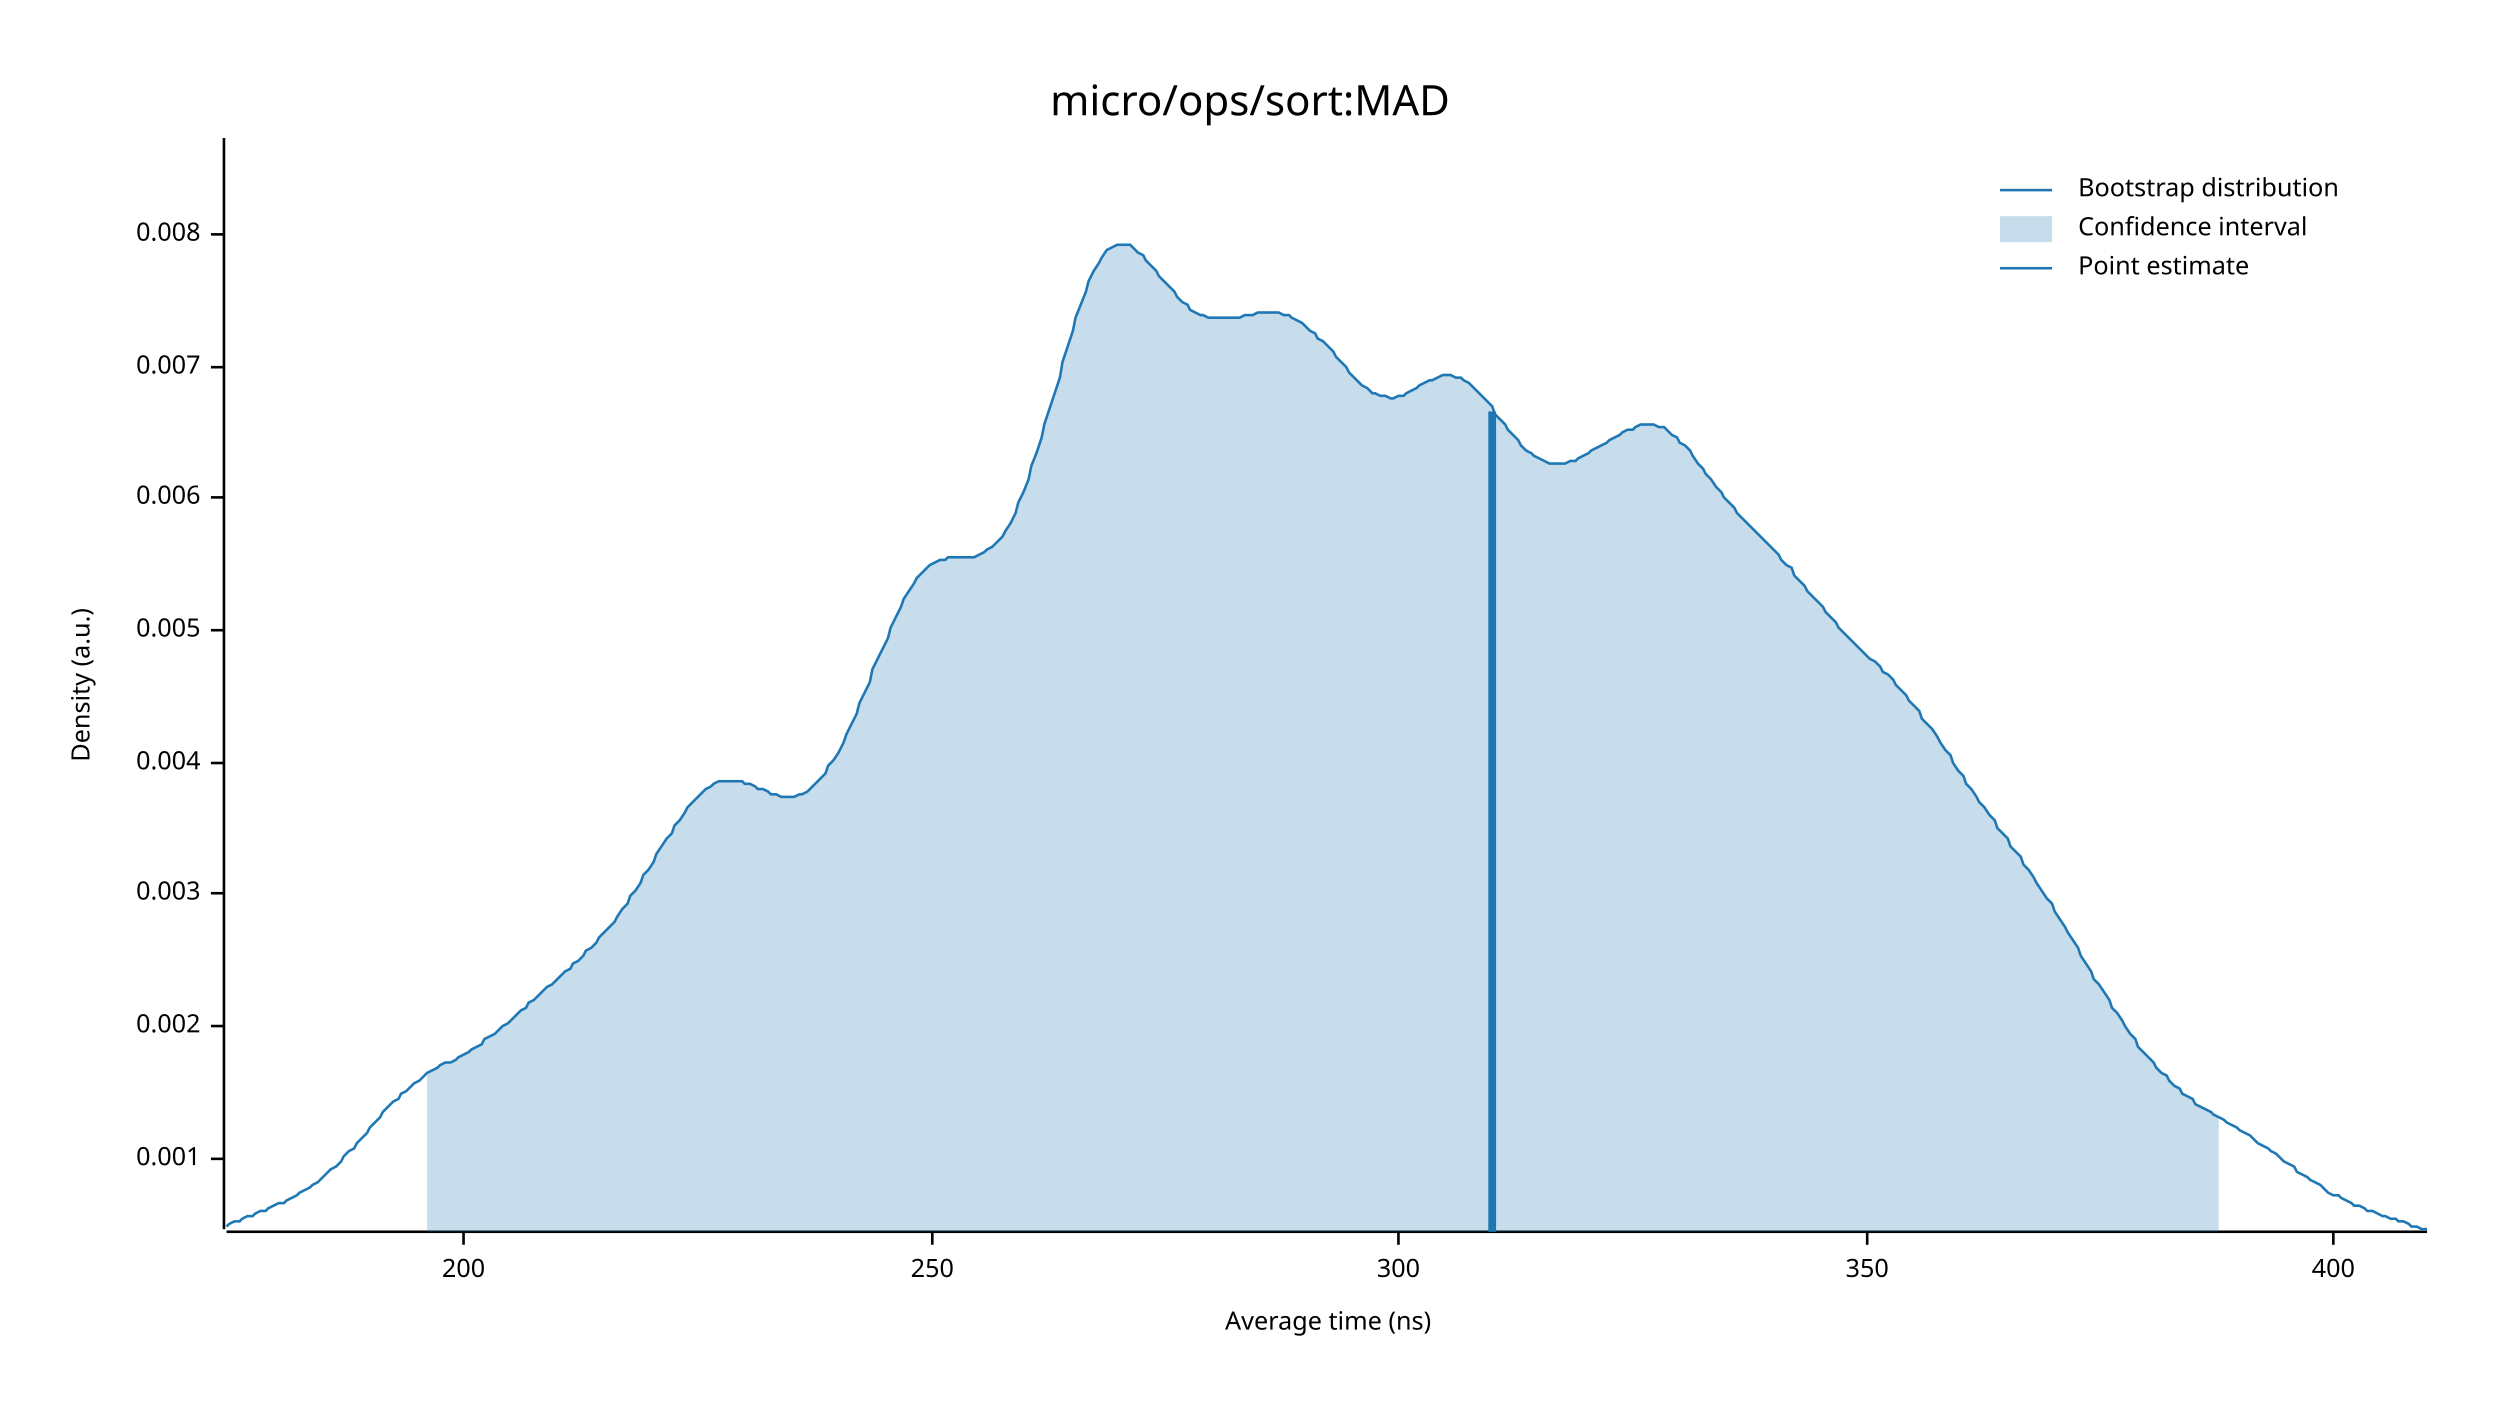
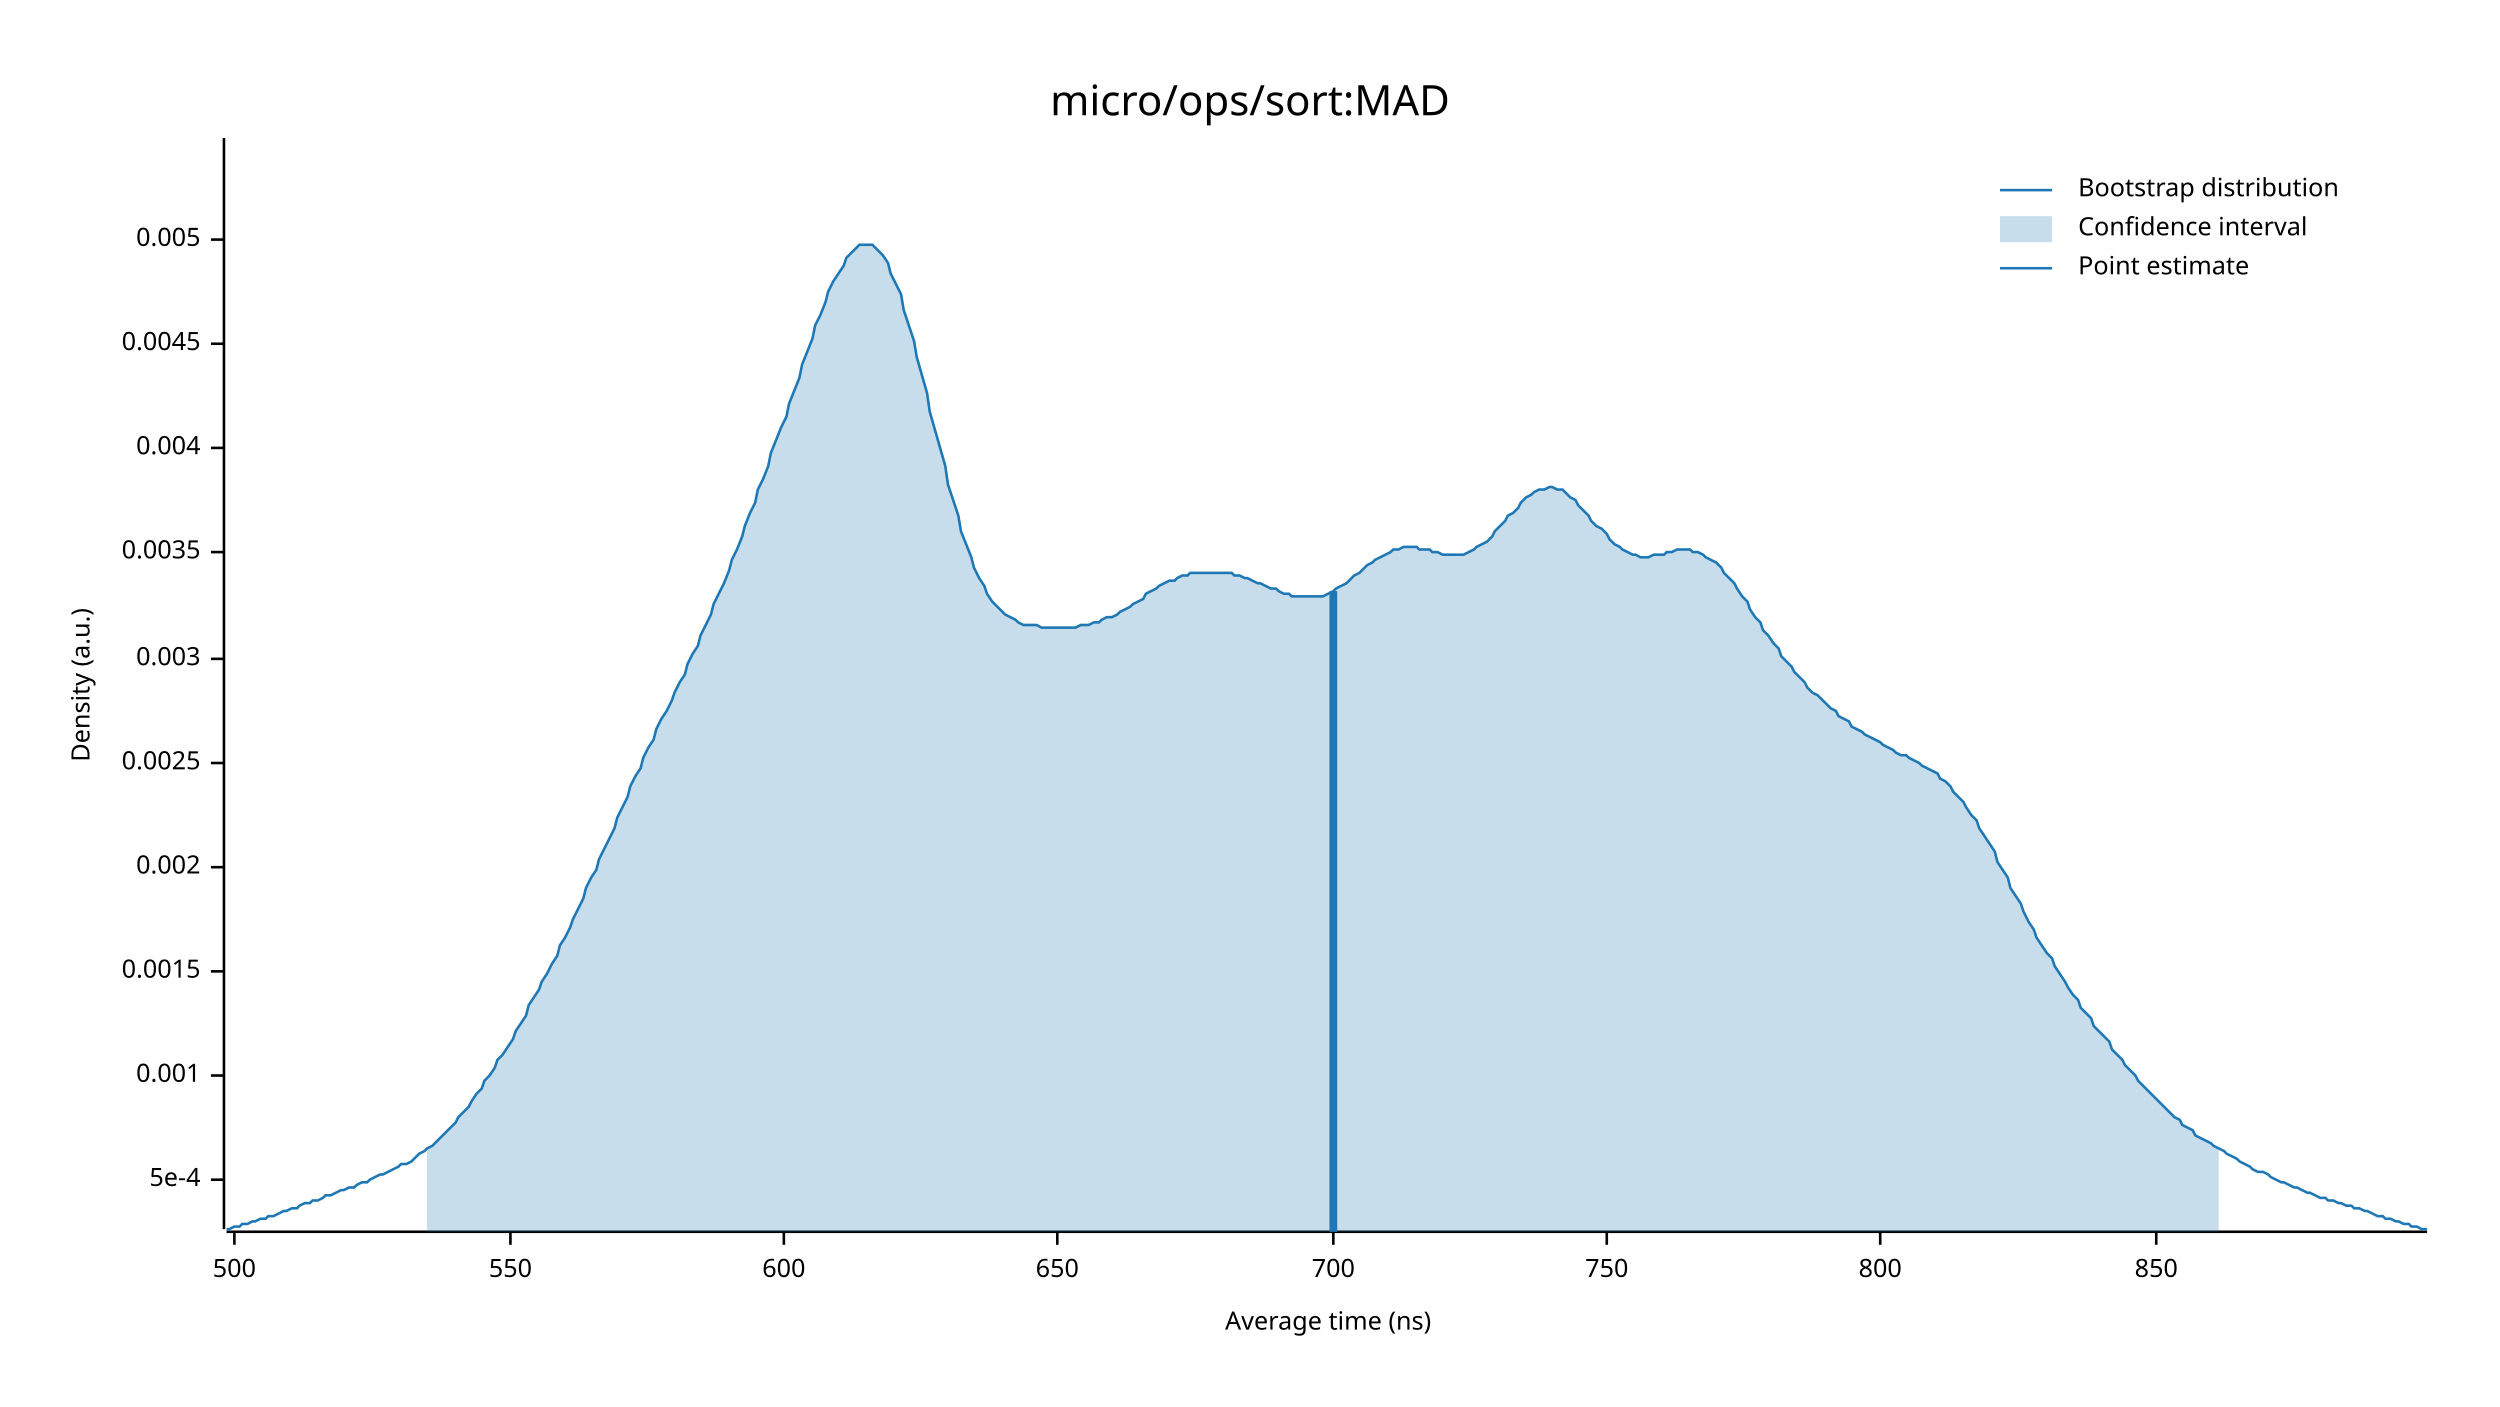
<svg xmlns="http://www.w3.org/2000/svg" width="960" height="540" viewBox="0 0 960 540">
  <text x="480" y="32" dy="0.76em" text-anchor="middle" font-family="sans-serif" font-size="16.129" opacity="1" fill="#000000">
micro/ops/sort:MAD
</text>
  <text x="27" y="263" dy="0.76em" text-anchor="middle" font-family="sans-serif" font-size="9.677" opacity="1" fill="#000000" transform="rotate(270, 27, 263)">
Density (a.u.)
</text>
  <text x="510" y="513" dy="-0.5ex" text-anchor="middle" font-family="sans-serif" font-size="9.677" opacity="1" fill="#000000">
Average time (ns)
</text>
  <polyline fill="none" opacity="1" stroke="#000000" stroke-width="1" points="86,53 86,472 " />
-   <text x="77" y="445" dy="0.5ex" text-anchor="end" font-family="sans-serif" font-size="9.677" opacity="1" fill="#000000">
+   <text x="77" y="453" dy="0.5ex" text-anchor="end" font-family="sans-serif" font-size="9.677" opacity="1" fill="#000000">
+ 5e-4
+ </text>
+   <polyline fill="none" opacity="1" stroke="#000000" stroke-width="1" points="81,453 86,453 " />
+   <text x="77" y="413" dy="0.5ex" text-anchor="end" font-family="sans-serif" font-size="9.677" opacity="1" fill="#000000">
0.001
</text>
-   <polyline fill="none" opacity="1" stroke="#000000" stroke-width="1" points="81,445 86,445 " />
-   <text x="77" y="394" dy="0.5ex" text-anchor="end" font-family="sans-serif" font-size="9.677" opacity="1" fill="#000000">
+   <polyline fill="none" opacity="1" stroke="#000000" stroke-width="1" points="81,413 86,413 " />
+   <text x="77" y="373" dy="0.5ex" text-anchor="end" font-family="sans-serif" font-size="9.677" opacity="1" fill="#000000">
+ 0.0015
+ </text>
+   <polyline fill="none" opacity="1" stroke="#000000" stroke-width="1" points="81,373 86,373 " />
+   <text x="77" y="333" dy="0.5ex" text-anchor="end" font-family="sans-serif" font-size="9.677" opacity="1" fill="#000000">
0.002
</text>
-   <polyline fill="none" opacity="1" stroke="#000000" stroke-width="1" points="81,394 86,394 " />
-   <text x="77" y="343" dy="0.5ex" text-anchor="end" font-family="sans-serif" font-size="9.677" opacity="1" fill="#000000">
+   <polyline fill="none" opacity="1" stroke="#000000" stroke-width="1" points="81,333 86,333 " />
+   <text x="77" y="293" dy="0.5ex" text-anchor="end" font-family="sans-serif" font-size="9.677" opacity="1" fill="#000000">
+ 0.0025
+ </text>
+   <polyline fill="none" opacity="1" stroke="#000000" stroke-width="1" points="81,293 86,293 " />
+   <text x="77" y="253" dy="0.5ex" text-anchor="end" font-family="sans-serif" font-size="9.677" opacity="1" fill="#000000">
0.003
</text>
-   <polyline fill="none" opacity="1" stroke="#000000" stroke-width="1" points="81,343 86,343 " />
-   <text x="77" y="293" dy="0.5ex" text-anchor="end" font-family="sans-serif" font-size="9.677" opacity="1" fill="#000000">
+   <polyline fill="none" opacity="1" stroke="#000000" stroke-width="1" points="81,253 86,253 " />
+   <text x="77" y="212" dy="0.5ex" text-anchor="end" font-family="sans-serif" font-size="9.677" opacity="1" fill="#000000">
+ 0.0035
+ </text>
+   <polyline fill="none" opacity="1" stroke="#000000" stroke-width="1" points="81,212 86,212 " />
+   <text x="77" y="172" dy="0.5ex" text-anchor="end" font-family="sans-serif" font-size="9.677" opacity="1" fill="#000000">
0.004
</text>
-   <polyline fill="none" opacity="1" stroke="#000000" stroke-width="1" points="81,293 86,293 " />
-   <text x="77" y="242" dy="0.5ex" text-anchor="end" font-family="sans-serif" font-size="9.677" opacity="1" fill="#000000">
+   <polyline fill="none" opacity="1" stroke="#000000" stroke-width="1" points="81,172 86,172 " />
+   <text x="77" y="132" dy="0.5ex" text-anchor="end" font-family="sans-serif" font-size="9.677" opacity="1" fill="#000000">
+ 0.0045
+ </text>
+   <polyline fill="none" opacity="1" stroke="#000000" stroke-width="1" points="81,132 86,132 " />
+   <text x="77" y="92" dy="0.5ex" text-anchor="end" font-family="sans-serif" font-size="9.677" opacity="1" fill="#000000">
0.005
</text>
-   <polyline fill="none" opacity="1" stroke="#000000" stroke-width="1" points="81,242 86,242 " />
-   <text x="77" y="191" dy="0.5ex" text-anchor="end" font-family="sans-serif" font-size="9.677" opacity="1" fill="#000000">
- 0.006
+   <polyline fill="none" opacity="1" stroke="#000000" stroke-width="1" points="81,92 86,92 " />
+   <polyline fill="none" opacity="1" stroke="#000000" stroke-width="1" points="87,473 932,473 " />
+   <text x="90" y="483" dy="0.76em" text-anchor="middle" font-family="sans-serif" font-size="9.677" opacity="1" fill="#000000">
+ 500
</text>
-   <polyline fill="none" opacity="1" stroke="#000000" stroke-width="1" points="81,191 86,191 " />
-   <text x="77" y="141" dy="0.5ex" text-anchor="end" font-family="sans-serif" font-size="9.677" opacity="1" fill="#000000">
- 0.007
+   <polyline fill="none" opacity="1" stroke="#000000" stroke-width="1" points="90,473 90,478 " />
+   <text x="196" y="483" dy="0.76em" text-anchor="middle" font-family="sans-serif" font-size="9.677" opacity="1" fill="#000000">
+ 550
</text>
-   <polyline fill="none" opacity="1" stroke="#000000" stroke-width="1" points="81,141 86,141 " />
-   <text x="77" y="90" dy="0.5ex" text-anchor="end" font-family="sans-serif" font-size="9.677" opacity="1" fill="#000000">
- 0.008
+   <polyline fill="none" opacity="1" stroke="#000000" stroke-width="1" points="196,473 196,478 " />
+   <text x="301" y="483" dy="0.76em" text-anchor="middle" font-family="sans-serif" font-size="9.677" opacity="1" fill="#000000">
+ 600
</text>
-   <polyline fill="none" opacity="1" stroke="#000000" stroke-width="1" points="81,90 86,90 " />
-   <polyline fill="none" opacity="1" stroke="#000000" stroke-width="1" points="87,473 932,473 " />
-   <text x="178" y="483" dy="0.76em" text-anchor="middle" font-family="sans-serif" font-size="9.677" opacity="1" fill="#000000">
- 200
+   <polyline fill="none" opacity="1" stroke="#000000" stroke-width="1" points="301,473 301,478 " />
+   <text x="406" y="483" dy="0.76em" text-anchor="middle" font-family="sans-serif" font-size="9.677" opacity="1" fill="#000000">
+ 650
</text>
-   <polyline fill="none" opacity="1" stroke="#000000" stroke-width="1" points="178,473 178,478 " />
-   <text x="358" y="483" dy="0.76em" text-anchor="middle" font-family="sans-serif" font-size="9.677" opacity="1" fill="#000000">
- 250
+   <polyline fill="none" opacity="1" stroke="#000000" stroke-width="1" points="406,473 406,478 " />
+   <text x="512" y="483" dy="0.76em" text-anchor="middle" font-family="sans-serif" font-size="9.677" opacity="1" fill="#000000">
+ 700
</text>
-   <polyline fill="none" opacity="1" stroke="#000000" stroke-width="1" points="358,473 358,478 " />
-   <text x="537" y="483" dy="0.76em" text-anchor="middle" font-family="sans-serif" font-size="9.677" opacity="1" fill="#000000">
- 300
+   <polyline fill="none" opacity="1" stroke="#000000" stroke-width="1" points="512,473 512,478 " />
+   <text x="617" y="483" dy="0.76em" text-anchor="middle" font-family="sans-serif" font-size="9.677" opacity="1" fill="#000000">
+ 750
</text>
-   <polyline fill="none" opacity="1" stroke="#000000" stroke-width="1" points="537,473 537,478 " />
-   <text x="717" y="483" dy="0.76em" text-anchor="middle" font-family="sans-serif" font-size="9.677" opacity="1" fill="#000000">
- 350
+   <polyline fill="none" opacity="1" stroke="#000000" stroke-width="1" points="617,473 617,478 " />
+   <text x="722" y="483" dy="0.76em" text-anchor="middle" font-family="sans-serif" font-size="9.677" opacity="1" fill="#000000">
+ 800
</text>
-   <polyline fill="none" opacity="1" stroke="#000000" stroke-width="1" points="717,473 717,478 " />
-   <text x="896" y="483" dy="0.76em" text-anchor="middle" font-family="sans-serif" font-size="9.677" opacity="1" fill="#000000">
- 400
+   <polyline fill="none" opacity="1" stroke="#000000" stroke-width="1" points="722,473 722,478 " />
+   <text x="828" y="483" dy="0.76em" text-anchor="middle" font-family="sans-serif" font-size="9.677" opacity="1" fill="#000000">
+ 850
</text>
-   <polyline fill="none" opacity="1" stroke="#000000" stroke-width="1" points="896,473 896,478 " />
-   <polyline fill="none" opacity="1" stroke="#1F78B4" stroke-width="1" points="87,471 88,470 90,469 92,469 93,468 95,467 97,467 98,466 100,465 102,465 103,464 105,463 107,462 109,462 110,461 112,460 114,459 115,458 117,457 119,456 120,455 122,454 124,452 125,451 127,449 129,448 131,446 132,444 134,442 136,441 137,439 139,437 141,435 142,433 144,431 146,429 147,427 149,425 151,423 153,422 154,420 156,419 158,417 159,416 161,415 163,413 164,412 166,411 168,410 169,409 171,408 173,408 175,407 176,406 178,405 180,404 181,403 183,402 185,401 186,399 188,398 190,397 191,396 193,394 195,393 197,391 198,390 200,388 202,387 203,385 205,384 207,382 208,381 210,379 212,378 214,376 215,375 217,373 219,372 220,370 222,369 224,367 225,365 227,364 229,362 230,360 232,358 234,356 236,354 237,352 239,349 241,347 242,344 244,342 246,339 247,336 249,334 251,331 252,328 254,325 256,322 258,320 259,317 261,315 263,312 264,310 266,308 268,306 269,305 271,303 273,302 274,301 276,300 278,300 280,300 281,300 283,300 285,300 286,301 288,301 290,302 291,303 293,303 295,304 296,305 298,305 300,306 302,306 303,306 305,306 307,305 308,305 310,304 312,302 313,301 315,299 317,297 318,294 320,292 322,289 324,285 325,282 327,278 329,274 330,270 332,266 334,262 335,257 337,253 339,249 341,245 342,241 344,237 346,233 347,230 349,227 351,224 352,222 354,220 356,218 357,217 359,216 361,215 363,215 364,214 366,214 368,214 369,214 371,214 373,214 374,214 376,213 378,212 379,211 381,210 383,208 385,206 386,204 388,201 390,197 391,193 393,189 395,184 396,179 398,174 400,168 401,163 403,157 405,151 407,145 408,139 410,133 412,127 413,122 415,117 417,112 418,108 420,104 422,101 423,99 425,96 427,95 429,94 430,94 432,94 434,94 435,95 437,97 439,98 440,100 442,102 444,104 445,106 447,108 449,110 451,112 452,114 454,116 456,117 457,119 459,120 461,121 462,121 464,122 466,122 468,122 469,122 471,122 473,122 474,122 476,122 478,121 479,121 481,121 483,120 484,120 486,120 488,120 490,120 491,120 493,121 495,121 496,122 498,123 500,124 501,125 503,127 505,128 506,130 508,131 510,133 512,135 513,137 515,139 517,141 518,143 520,145 522,147 523,148 525,149 527,151 528,151 530,152 532,152 534,153 535,153 537,152 539,152 540,151 542,150 544,149 545,148 547,147 549,146 550,146 552,145 554,144 556,144 557,144 559,145 561,145 562,146 564,147 566,149 567,150 569,152 571,154 573,156 574,159 576,161 578,163 579,165 581,167 583,169 584,171 586,173 588,174 589,175 591,176 593,177 595,178 596,178 598,178 600,178 601,178 603,177 605,177 606,176 608,175 610,174 611,173 613,172 615,171 617,170 618,169 620,168 622,167 623,166 625,165 627,165 628,164 630,163 632,163 633,163 635,163 637,164 639,164 640,165 642,167 644,168 645,170 647,171 649,173 650,175 652,178 654,180 655,182 657,184 659,187 661,189 662,191 664,193 666,195 667,197 669,199 671,201 672,202 674,204 676,206 677,207 679,209 681,211 683,213 684,215 686,217 688,218 689,221 691,223 693,225 694,227 696,229 698,231 700,233 701,235 703,237 705,239 706,241 708,243 710,245 711,246 713,248 715,250 716,251 718,253 720,254 722,256 723,258 725,259 727,261 728,263 730,265 732,267 733,269 735,271 737,273 738,276 740,278 742,280 744,283 745,285 747,288 749,290 750,293 752,296 754,298 755,301 757,303 759,306 760,308 762,310 764,313 766,315 767,318 769,320 771,322 772,325 774,327 776,329 777,332 779,334 781,337 782,339 784,342 786,345 788,347 789,350 791,353 793,356 794,358 796,361 798,364 799,367 801,370 803,373 804,376 806,378 808,381 810,384 811,387 813,389 815,392 816,394 818,397 820,399 821,402 823,404 825,406 827,408 828,410 830,412 832,413 833,415 835,417 837,418 838,420 840,421 842,422 843,424 845,425 847,426 849,427 850,428 852,429 854,430 855,431 857,432 859,433 860,434 862,435 864,436 865,437 867,439 869,440 871,441 872,442 874,443 876,445 877,446 879,447 881,448 882,450 884,451 886,452 887,453 889,454 891,455 893,457 894,458 896,459 898,459 899,460 901,461 903,462 904,463 906,463 908,464 909,465 911,465 913,466 915,467 916,467 918,468 920,468 921,469 923,469 925,470 926,471 928,471 930,472 932,472 " />
-   <polygon opacity="0.25" fill="#1F78B4" points="164,412 166,411 168,410 169,409 171,408 173,408 175,407 176,406 178,405 180,404 181,403 183,402 185,401 186,399 188,398 190,397 191,396 193,394 195,393 197,391 198,390 200,388 202,387 203,385 205,384 207,382 208,381 210,379 212,378 214,376 215,375 217,373 219,372 220,370 222,369 224,367 225,365 227,364 229,362 230,360 232,358 234,356 236,354 237,352 239,349 241,347 242,344 244,342 246,339 247,336 249,334 251,331 252,328 254,325 256,322 258,320 259,317 261,315 263,312 264,310 266,308 268,306 269,305 271,303 273,302 274,301 276,300 278,300 280,300 281,300 283,300 285,300 286,301 288,301 290,302 291,303 293,303 295,304 296,305 298,305 300,306 302,306 303,306 305,306 307,305 308,305 310,304 312,302 313,301 315,299 317,297 318,294 320,292 322,289 324,285 325,282 327,278 329,274 330,270 332,266 334,262 335,257 337,253 339,249 341,245 342,241 344,237 346,233 347,230 349,227 351,224 352,222 354,220 356,218 357,217 359,216 361,215 363,215 364,214 366,214 368,214 369,214 371,214 373,214 374,214 376,213 378,212 379,211 381,210 383,208 385,206 386,204 388,201 390,197 391,193 393,189 395,184 396,179 398,174 400,168 401,163 403,157 405,151 407,145 408,139 410,133 412,127 413,122 415,117 417,112 418,108 420,104 422,101 423,99 425,96 427,95 429,94 430,94 432,94 434,94 435,95 437,97 439,98 440,100 442,102 444,104 445,106 447,108 449,110 451,112 452,114 454,116 456,117 457,119 459,120 461,121 462,121 464,122 466,122 468,122 469,122 471,122 473,122 474,122 476,122 478,121 479,121 481,121 483,120 484,120 486,120 488,120 490,120 491,120 493,121 495,121 496,122 498,123 500,124 501,125 503,127 505,128 506,130 508,131 510,133 512,135 513,137 515,139 517,141 518,143 520,145 522,147 523,148 525,149 527,151 528,151 530,152 532,152 534,153 535,153 537,152 539,152 540,151 542,150 544,149 545,148 547,147 549,146 550,146 552,145 554,144 556,144 557,144 559,145 561,145 562,146 564,147 566,149 567,150 569,152 571,154 573,156 574,159 576,161 578,163 579,165 581,167 583,169 584,171 586,173 588,174 589,175 591,176 593,177 595,178 596,178 598,178 600,178 601,178 603,177 605,177 606,176 608,175 610,174 611,173 613,172 615,171 617,170 618,169 620,168 622,167 623,166 625,165 627,165 628,164 630,163 632,163 633,163 635,163 637,164 639,164 640,165 642,167 644,168 645,170 647,171 649,173 650,175 652,178 654,180 655,182 657,184 659,187 661,189 662,191 664,193 666,195 667,197 669,199 671,201 672,202 674,204 676,206 677,207 679,209 681,211 683,213 684,215 686,217 688,218 689,221 691,223 693,225 694,227 696,229 698,231 700,233 701,235 703,237 705,239 706,241 708,243 710,245 711,246 713,248 715,250 716,251 718,253 720,254 722,256 723,258 725,259 727,261 728,263 730,265 732,267 733,269 735,271 737,273 738,276 740,278 742,280 744,283 745,285 747,288 749,290 750,293 752,296 754,298 755,301 757,303 759,306 760,308 762,310 764,313 766,315 767,318 769,320 771,322 772,325 774,327 776,329 777,332 779,334 781,337 782,339 784,342 786,345 788,347 789,350 791,353 793,356 794,358 796,361 798,364 799,367 801,370 803,373 804,376 806,378 808,381 810,384 811,387 813,389 815,392 816,394 818,397 820,399 821,402 823,404 825,406 827,408 828,410 830,412 832,413 833,415 835,417 837,418 838,420 840,421 842,422 843,424 845,425 847,426 849,427 850,428 852,429 852,473 164,473 " />
-   <polyline fill="none" opacity="1" stroke="#1F78B4" stroke-width="3" points="573,473 573,158 " />
+   <polyline fill="none" opacity="1" stroke="#000000" stroke-width="1" points="828,473 828,478 " />
+   <polyline fill="none" opacity="1" stroke="#1F78B4" stroke-width="1" points="87,472 88,472 90,471 92,471 93,470 95,470 97,469 98,469 100,468 102,468 103,467 105,467 107,466 109,465 110,465 112,464 114,464 115,463 117,462 119,462 120,461 122,461 124,460 125,459 127,459 129,458 131,457 132,457 134,456 136,456 137,455 139,454 141,454 142,453 144,452 146,451 147,451 149,450 151,449 153,448 154,447 156,447 158,446 159,445 161,443 163,442 164,441 166,440 168,438 169,437 171,435 173,433 175,431 176,429 178,427 180,425 181,423 183,420 185,418 186,415 188,413 190,410 191,407 193,405 195,402 197,399 198,396 200,393 202,390 203,386 205,383 207,380 208,377 210,374 212,370 214,367 215,363 217,360 219,356 220,353 222,349 224,345 225,341 227,337 229,334 230,330 232,326 234,322 236,318 237,314 239,310 241,306 242,302 244,298 246,295 247,291 249,287 251,284 252,280 254,276 256,273 258,269 259,266 261,262 263,259 264,255 266,251 268,248 269,244 271,240 273,236 274,232 276,228 278,224 280,219 281,215 283,211 285,206 286,202 288,197 290,193 291,188 293,184 295,179 296,174 298,169 300,164 302,160 303,155 305,150 307,145 308,140 310,135 312,130 313,125 315,121 317,116 318,112 320,108 322,105 324,102 325,99 327,97 329,95 330,94 332,94 334,94 335,94 337,96 339,98 341,101 342,105 344,109 346,113 347,119 349,125 351,131 352,137 354,144 356,151 357,158 359,165 361,172 363,179 364,186 366,192 368,198 369,204 371,209 373,214 374,218 376,222 378,225 379,228 381,231 383,233 385,235 386,236 388,237 390,238 391,239 393,240 395,240 396,240 398,240 400,241 401,241 403,241 405,241 407,241 408,241 410,241 412,241 413,241 415,240 417,240 418,240 420,239 422,239 423,238 425,237 427,237 429,236 430,235 432,234 434,233 435,232 437,231 439,230 440,228 442,227 444,226 445,225 447,224 449,223 451,223 452,222 454,221 456,221 457,220 459,220 461,220 462,220 464,220 466,220 468,220 469,220 471,220 473,220 474,221 476,221 478,222 479,222 481,223 483,224 484,224 486,225 488,226 490,226 491,227 493,228 495,228 496,229 498,229 500,229 501,229 503,229 505,229 506,229 508,229 510,228 512,227 513,226 515,225 517,224 518,223 520,221 522,220 523,219 525,217 527,216 528,215 530,214 532,213 534,212 535,211 537,211 539,210 540,210 542,210 544,210 545,211 547,211 549,211 550,212 552,212 554,213 556,213 557,213 559,213 561,213 562,213 564,212 566,211 567,210 569,209 571,208 573,206 574,204 576,202 578,200 579,198 581,197 583,195 584,193 586,191 588,190 589,189 591,188 593,188 595,187 596,187 598,188 600,188 601,189 603,191 605,192 606,194 608,196 610,198 611,200 613,202 615,203 617,205 618,207 620,209 622,210 623,211 625,212 627,213 628,213 630,214 632,214 633,214 635,213 637,213 639,213 640,212 642,212 644,211 645,211 647,211 649,211 650,212 652,212 654,213 655,214 657,215 659,216 661,218 662,220 664,222 666,224 667,226 669,229 671,231 672,234 674,237 676,239 677,242 679,244 681,247 683,249 684,252 686,254 688,256 689,258 691,260 693,262 694,264 696,266 698,267 700,269 701,270 703,272 705,273 706,275 708,276 710,277 711,279 713,280 715,281 716,282 718,283 720,284 722,285 723,286 725,287 727,288 728,289 730,290 732,290 733,291 735,292 737,293 738,294 740,295 742,296 744,297 745,299 747,300 749,302 750,304 752,306 754,308 755,310 757,313 759,315 760,318 762,321 764,324 766,327 767,331 769,334 771,337 772,341 774,344 776,347 777,350 779,354 781,357 782,360 784,363 786,366 788,368 789,371 791,374 793,377 794,379 796,382 798,384 799,387 801,389 803,391 804,394 806,396 808,398 810,400 811,403 813,405 815,407 816,409 818,411 820,413 821,415 823,417 825,419 827,421 828,422 830,424 832,426 833,427 835,429 837,430 838,432 840,433 842,434 843,436 845,437 847,438 849,439 850,440 852,441 854,442 855,443 857,444 859,445 860,446 862,447 864,448 865,449 867,450 869,450 871,451 872,452 874,453 876,454 877,454 879,455 881,456 882,456 884,457 886,458 887,458 889,459 891,460 893,460 894,461 896,461 898,462 899,462 901,463 903,463 904,464 906,464 908,465 909,465 911,466 913,467 915,467 916,468 918,468 920,469 921,469 923,470 925,470 926,471 928,471 930,472 932,472 " />
+   <polygon opacity="0.25" fill="#1F78B4" points="164,441 166,440 168,438 169,437 171,435 173,433 175,431 176,429 178,427 180,425 181,423 183,420 185,418 186,415 188,413 190,410 191,407 193,405 195,402 197,399 198,396 200,393 202,390 203,386 205,383 207,380 208,377 210,374 212,370 214,367 215,363 217,360 219,356 220,353 222,349 224,345 225,341 227,337 229,334 230,330 232,326 234,322 236,318 237,314 239,310 241,306 242,302 244,298 246,295 247,291 249,287 251,284 252,280 254,276 256,273 258,269 259,266 261,262 263,259 264,255 266,251 268,248 269,244 271,240 273,236 274,232 276,228 278,224 280,219 281,215 283,211 285,206 286,202 288,197 290,193 291,188 293,184 295,179 296,174 298,169 300,164 302,160 303,155 305,150 307,145 308,140 310,135 312,130 313,125 315,121 317,116 318,112 320,108 322,105 324,102 325,99 327,97 329,95 330,94 332,94 334,94 335,94 337,96 339,98 341,101 342,105 344,109 346,113 347,119 349,125 351,131 352,137 354,144 356,151 357,158 359,165 361,172 363,179 364,186 366,192 368,198 369,204 371,209 373,214 374,218 376,222 378,225 379,228 381,231 383,233 385,235 386,236 388,237 390,238 391,239 393,240 395,240 396,240 398,240 400,241 401,241 403,241 405,241 407,241 408,241 410,241 412,241 413,241 415,240 417,240 418,240 420,239 422,239 423,238 425,237 427,237 429,236 430,235 432,234 434,233 435,232 437,231 439,230 440,228 442,227 444,226 445,225 447,224 449,223 451,223 452,222 454,221 456,221 457,220 459,220 461,220 462,220 464,220 466,220 468,220 469,220 471,220 473,220 474,221 476,221 478,222 479,222 481,223 483,224 484,224 486,225 488,226 490,226 491,227 493,228 495,228 496,229 498,229 500,229 501,229 503,229 505,229 506,229 508,229 510,228 512,227 513,226 515,225 517,224 518,223 520,221 522,220 523,219 525,217 527,216 528,215 530,214 532,213 534,212 535,211 537,211 539,210 540,210 542,210 544,210 545,211 547,211 549,211 550,212 552,212 554,213 556,213 557,213 559,213 561,213 562,213 564,212 566,211 567,210 569,209 571,208 573,206 574,204 576,202 578,200 579,198 581,197 583,195 584,193 586,191 588,190 589,189 591,188 593,188 595,187 596,187 598,188 600,188 601,189 603,191 605,192 606,194 608,196 610,198 611,200 613,202 615,203 617,205 618,207 620,209 622,210 623,211 625,212 627,213 628,213 630,214 632,214 633,214 635,213 637,213 639,213 640,212 642,212 644,211 645,211 647,211 649,211 650,212 652,212 654,213 655,214 657,215 659,216 661,218 662,220 664,222 666,224 667,226 669,229 671,231 672,234 674,237 676,239 677,242 679,244 681,247 683,249 684,252 686,254 688,256 689,258 691,260 693,262 694,264 696,266 698,267 700,269 701,270 703,272 705,273 706,275 708,276 710,277 711,279 713,280 715,281 716,282 718,283 720,284 722,285 723,286 725,287 727,288 728,289 730,290 732,290 733,291 735,292 737,293 738,294 740,295 742,296 744,297 745,299 747,300 749,302 750,304 752,306 754,308 755,310 757,313 759,315 760,318 762,321 764,324 766,327 767,331 769,334 771,337 772,341 774,344 776,347 777,350 779,354 781,357 782,360 784,363 786,366 788,368 789,371 791,374 793,377 794,379 796,382 798,384 799,387 801,389 803,391 804,394 806,396 808,398 810,400 811,403 813,405 815,407 816,409 818,411 820,413 821,415 823,417 825,419 827,421 828,422 830,424 832,426 833,427 835,429 837,430 838,432 840,433 842,434 843,436 845,437 847,438 849,439 850,440 852,441 852,473 164,473 " />
+   <polyline fill="none" opacity="1" stroke="#1F78B4" stroke-width="3" points="512,473 512,227 " />
  <text x="798" y="68" dy="0.76em" text-anchor="start" font-family="sans-serif" font-size="9.677" opacity="1" fill="#000000">
Bootstrap distribution
</text>
  <text x="798" y="83" dy="0.76em" text-anchor="start" font-family="sans-serif" font-size="9.677" opacity="1" fill="#000000">
Confidence interval
</text>
  <text x="798" y="98" dy="0.76em" text-anchor="start" font-family="sans-serif" font-size="9.677" opacity="1" fill="#000000">
Point estimate
</text>
  <polyline fill="none" opacity="1" stroke="#1F78B4" stroke-width="1" points="768,73 788,73 " />
  <rect x="768" y="83" width="20" height="10" opacity="0.25" fill="#1F78B4" stroke="none" />
  <polyline fill="none" opacity="1" stroke="#1F78B4" stroke-width="1" points="768,103 788,103 " />
</svg>
